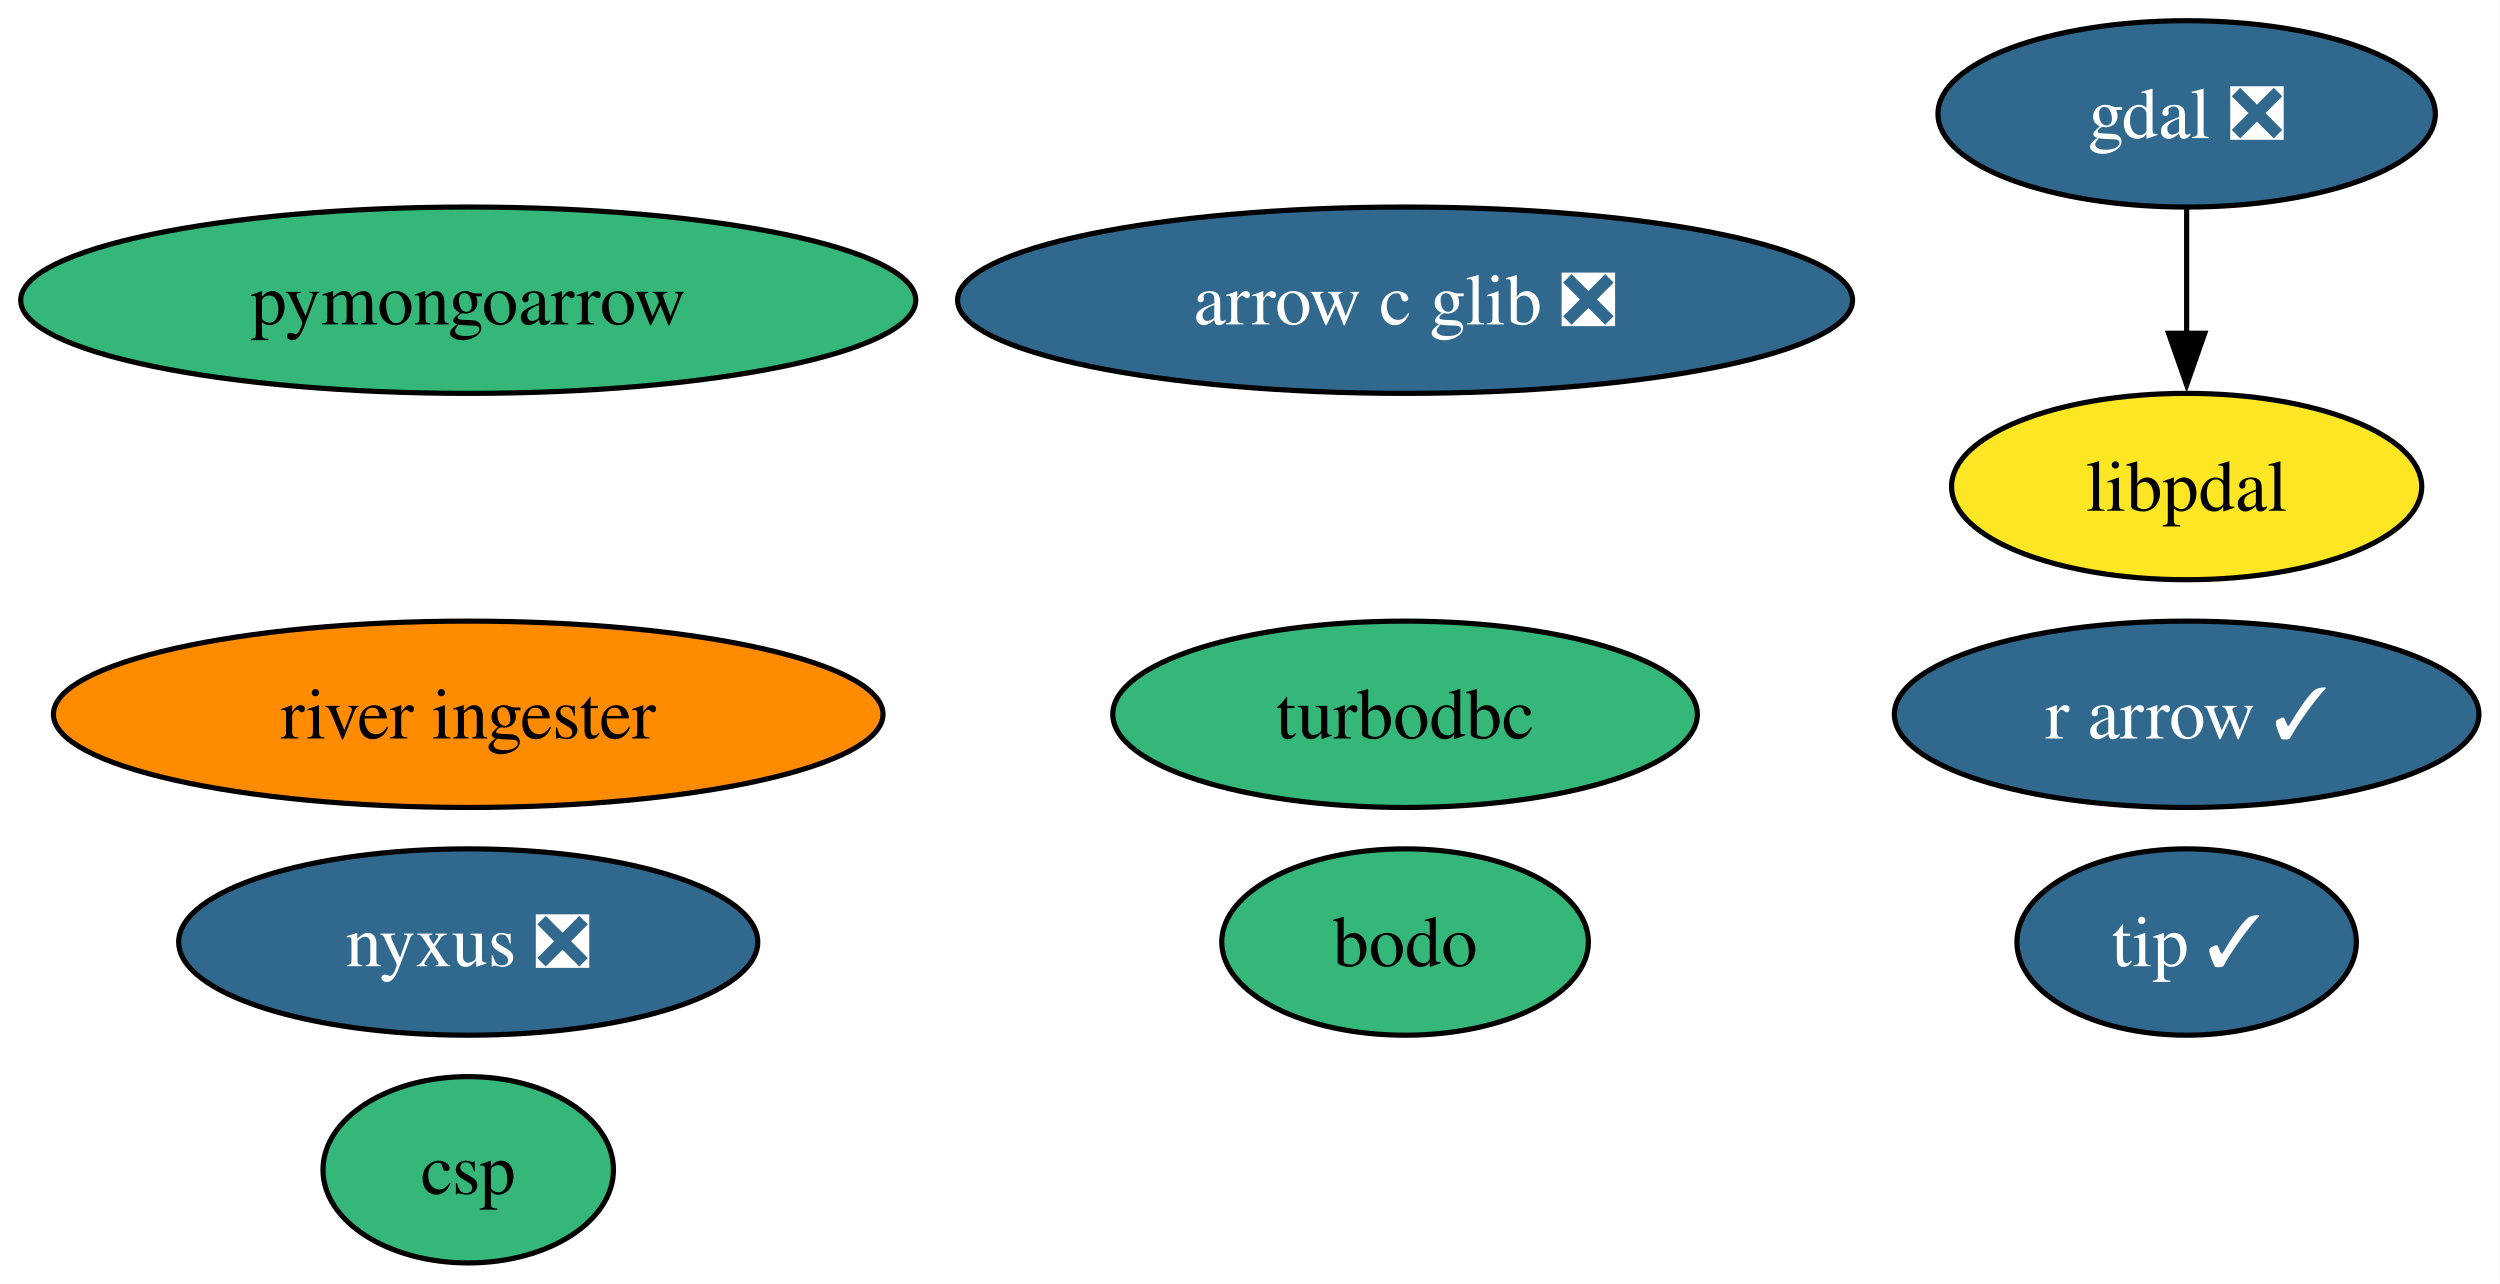
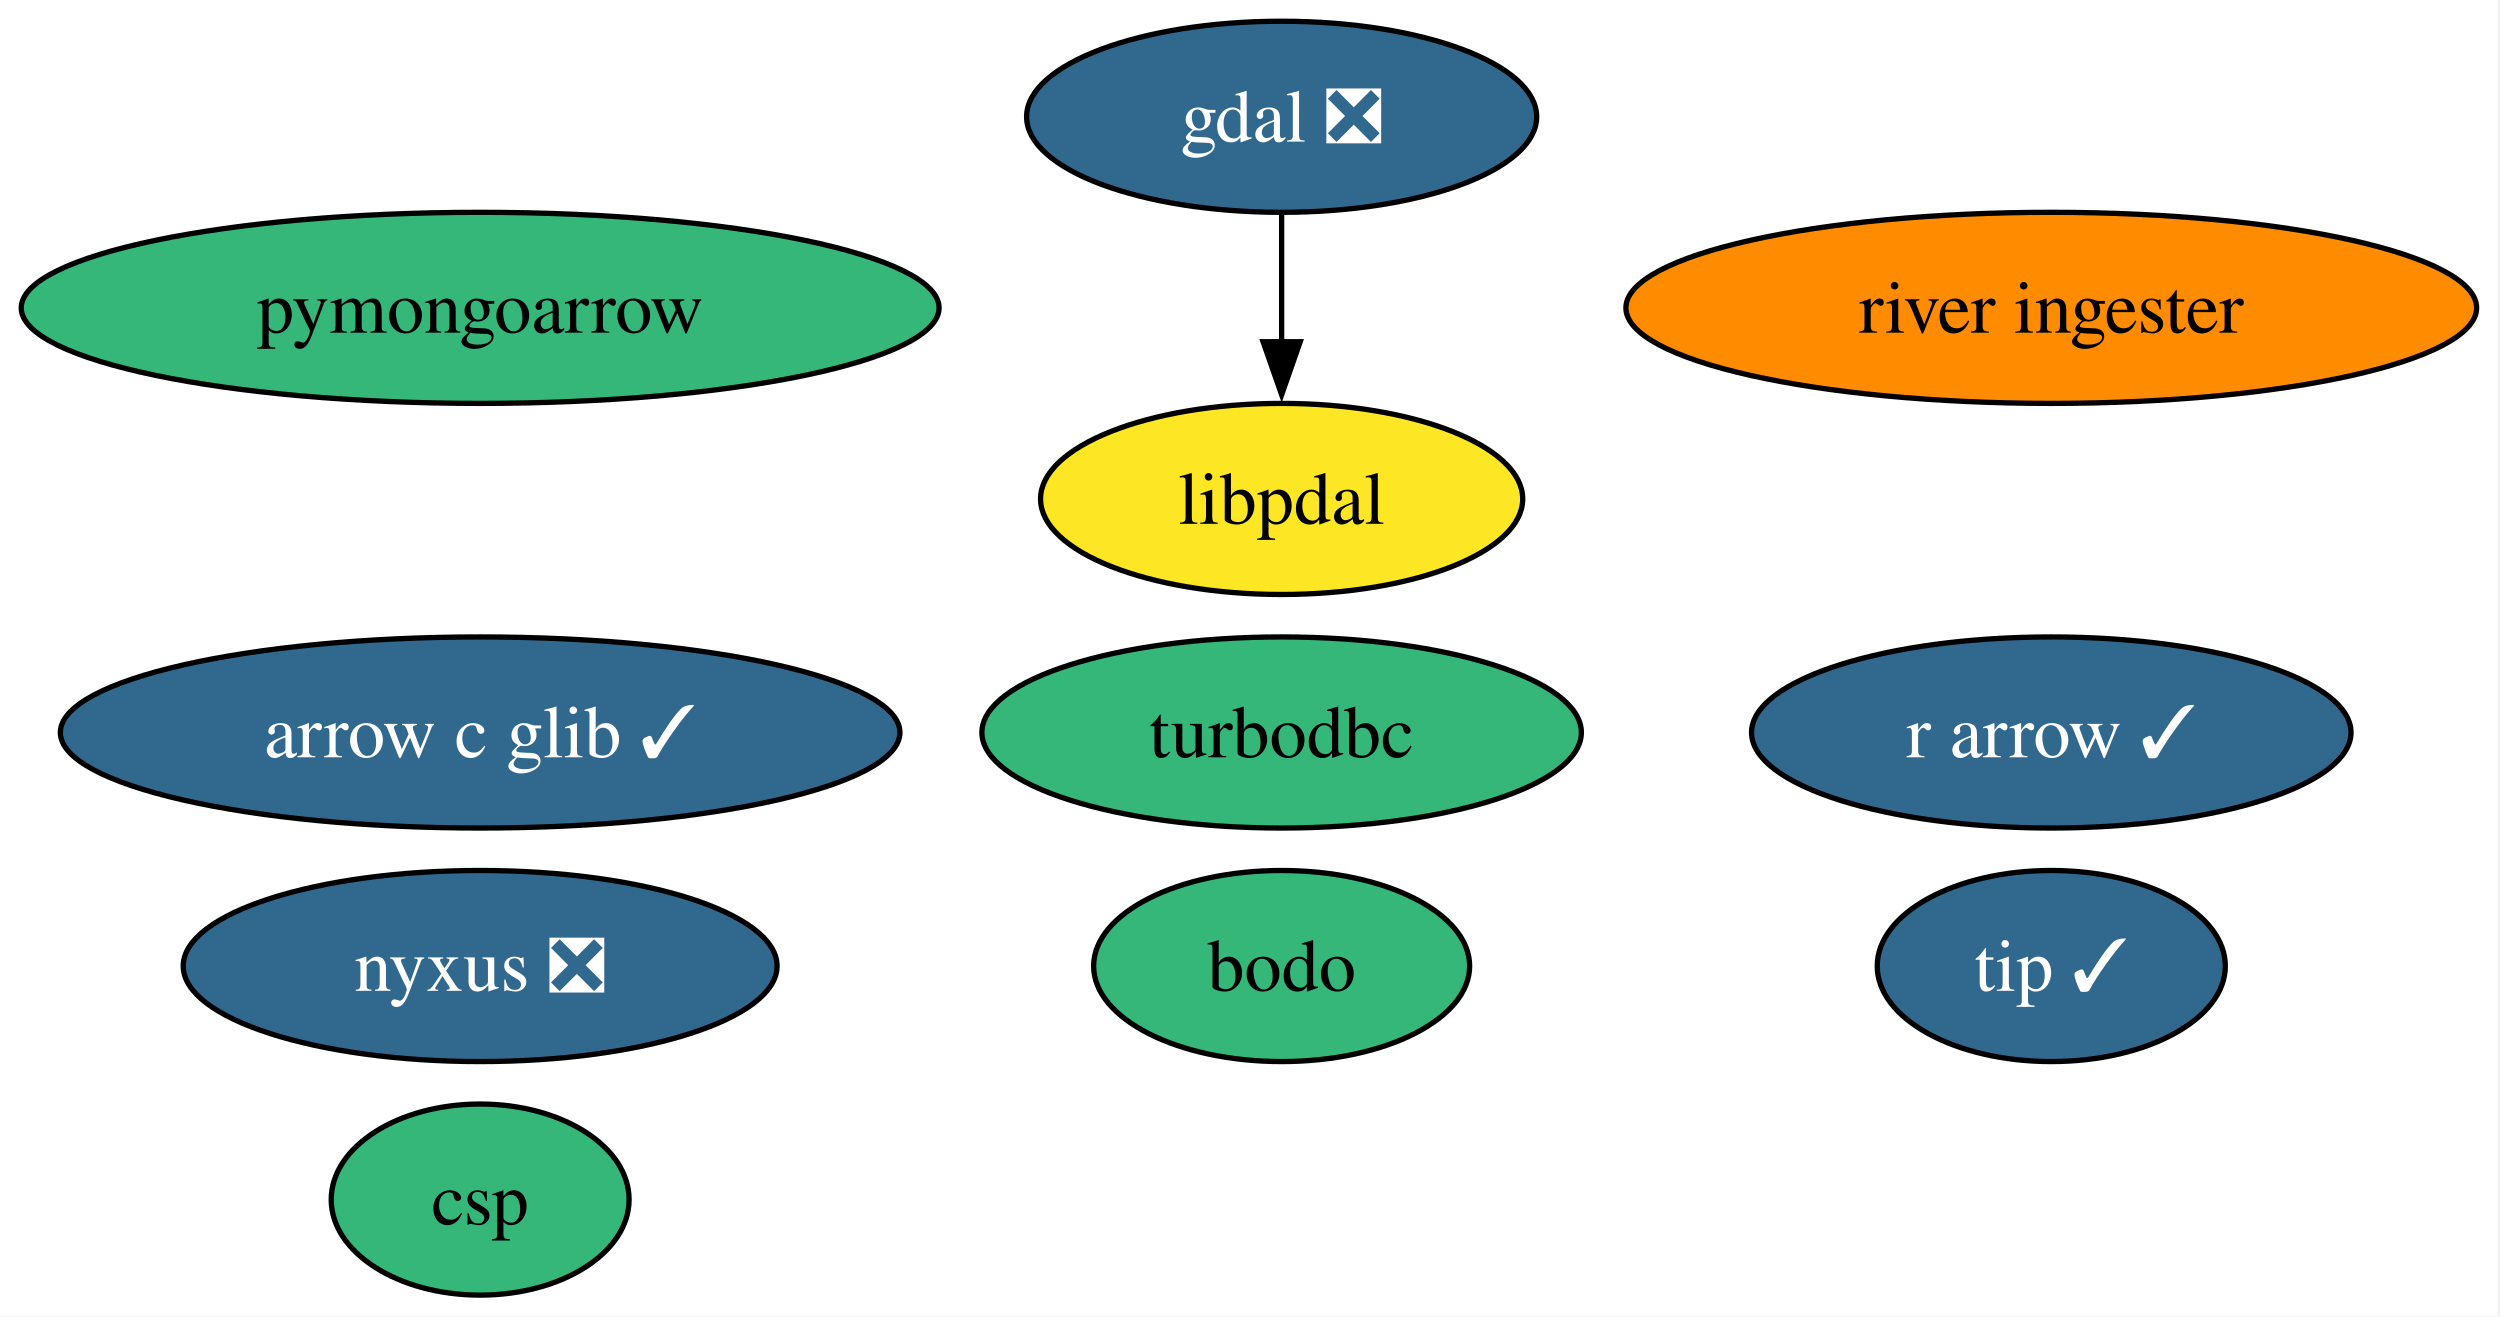
- <svg xmlns="http://www.w3.org/2000/svg" xmlns:xlink="http://www.w3.org/1999/xlink" width="483pt" height="248pt" viewBox="0.00 0.00 483.00 248.00">
+ <svg xmlns="http://www.w3.org/2000/svg" xmlns:xlink="http://www.w3.org/1999/xlink" width="471pt" height="248pt" viewBox="0.00 0.00 471.00 248.00">
  <g id="graph0" class="graph" transform="scale(1 1) rotate(0) translate(4 244)">
-     <polygon fill="white" stroke="none" points="-4,4 -4,-244 478.93,-244 478.93,4 -4,4" />
+     <polygon fill="white" stroke="none" points="-4,4 -4,-244 466.6,-244 466.6,4 -4,4" />
    <g id="node1" class="node">
      <g id="a_node1">
        <a xlink:href="https://github.com/conda-forge/gdal-feedstock/pull/1225" xlink:title="gdal ❎">
-           <ellipse fill="#31688e" stroke="black" cx="418.46" cy="-222" rx="48.05" ry="18" />
-           <text xml:space="preserve" text-anchor="middle" x="418.46" y="-217.32" font-family="Times,serif" font-size="14.00" fill="white">gdal ❎</text>
+           <ellipse fill="#31688e" stroke="black" cx="237.46" cy="-222" rx="48.05" ry="18" />
+           <text xml:space="preserve" text-anchor="middle" x="237.46" y="-217.32" font-family="Times,serif" font-size="14.00" fill="white">gdal ❎</text>
        </a>
      </g>
    </g>
    <g id="node10" class="node">
      <g id="a_node10">
        <a xlink:href="https://github.com/conda-forge/libpdal-feedstock" xlink:title="libpdal">
-           <ellipse fill="#fde725" stroke="black" cx="418.46" cy="-150" rx="45.42" ry="18" />
-           <text xml:space="preserve" text-anchor="middle" x="418.46" y="-145.32" font-family="Times,serif" font-size="14.00">libpdal</text>
+           <ellipse fill="#fde725" stroke="black" cx="237.46" cy="-150" rx="45.42" ry="18" />
+           <text xml:space="preserve" text-anchor="middle" x="237.46" y="-145.32" font-family="Times,serif" font-size="14.00">libpdal</text>
        </a>
      </g>
    </g>
    <g id="edge1" class="edge">
-       <path fill="none" stroke="black" d="M418.46,-203.7C418.46,-196.41 418.46,-187.73 418.46,-179.54" />
-       <polygon fill="black" stroke="black" points="421.96,-179.62 418.46,-169.62 414.96,-179.62 421.96,-179.62" />
+       <path fill="none" stroke="black" d="M237.46,-203.7C237.46,-196.41 237.46,-187.73 237.46,-179.54" />
+       <polygon fill="black" stroke="black" points="240.96,-179.62 237.46,-169.62 233.96,-179.62 240.96,-179.62" />
    </g>
    <g id="node2" class="node">
      <g id="a_node2">
        <a xlink:href="https://github.com/conda-forge/turbodbc-feedstock" xlink:title="turbodbc">
-           <ellipse fill="#35b779" stroke="black" cx="267.46" cy="-106" rx="56.47" ry="18" />
-           <text xml:space="preserve" text-anchor="middle" x="267.46" y="-101.33" font-family="Times,serif" font-size="14.00">turbodbc</text>
+           <ellipse fill="#35b779" stroke="black" cx="237.46" cy="-106" rx="56.47" ry="18" />
+           <text xml:space="preserve" text-anchor="middle" x="237.46" y="-101.33" font-family="Times,serif" font-size="14.00">turbodbc</text>
        </a>
      </g>
    </g>
    <g id="node3" class="node">
      <g id="a_node3">
        <a xlink:href="https://github.com/conda-forge/r-arrow-feedstock/pull/119" xlink:title="r arrow ✓">
-           <ellipse fill="#31688e" stroke="black" cx="418.46" cy="-106" rx="56.47" ry="18" />
-           <text xml:space="preserve" text-anchor="middle" x="418.46" y="-101.33" font-family="Times,serif" font-size="14.00" fill="white">r arrow ✓</text>
+           <ellipse fill="#31688e" stroke="black" cx="382.46" cy="-106" rx="56.47" ry="18" />
+           <text xml:space="preserve" text-anchor="middle" x="382.46" y="-101.33" font-family="Times,serif" font-size="14.00" fill="white">r arrow ✓</text>
        </a>
      </g>
    </g>
    <g id="node4" class="node">
      <g id="a_node4">
        <a xlink:href="https://github.com/conda-forge/pymongoarrow-feedstock" xlink:title="pymongoarrow">
          <ellipse fill="#35b779" stroke="black" cx="86.46" cy="-186" rx="86.46" ry="18" />
          <text xml:space="preserve" text-anchor="middle" x="86.46" y="-181.32" font-family="Times,serif" font-size="14.00">pymongoarrow</text>
        </a>
      </g>
    </g>
    <g id="node5" class="node">
      <g id="a_node5">
-         <a xlink:href="https://github.com/conda-forge/arrow-c-glib-feedstock/pull/44" xlink:title="arrow c glib ❎">
-           <ellipse fill="#31688e" stroke="black" cx="267.46" cy="-186" rx="86.46" ry="18" />
-           <text xml:space="preserve" text-anchor="middle" x="267.46" y="-181.32" font-family="Times,serif" font-size="14.00" fill="white">arrow c glib ❎</text>
+         <a xlink:href="https://github.com/conda-forge/arrow-c-glib-feedstock/pull/44" xlink:title="arrow c glib ✓">
+           <ellipse fill="#31688e" stroke="black" cx="86.46" cy="-106" rx="79.09" ry="18" />
+           <text xml:space="preserve" text-anchor="middle" x="86.46" y="-101.33" font-family="Times,serif" font-size="14.00" fill="white">arrow c glib ✓</text>
        </a>
      </g>
    </g>
    <g id="node6" class="node">
      <g id="a_node6">
        <a xlink:href="https://github.com/conda-forge/nyxus-feedstock/pull/77" xlink:title="nyxus ❎">
          <ellipse fill="#31688e" stroke="black" cx="86.46" cy="-62" rx="55.94" ry="18" />
          <text xml:space="preserve" text-anchor="middle" x="86.46" y="-57.33" font-family="Times,serif" font-size="14.00" fill="white">nyxus ❎</text>
        </a>
      </g>
    </g>
    <g id="node7" class="node">
      <g id="a_node7">
        <a xlink:href="https://github.com/conda-forge/tip-feedstock/pull/54" xlink:title="tip ✓">
-           <ellipse fill="#31688e" stroke="black" cx="418.46" cy="-62" rx="32.79" ry="18" />
-           <text xml:space="preserve" text-anchor="middle" x="418.46" y="-57.33" font-family="Times,serif" font-size="14.00" fill="white">tip ✓</text>
+           <ellipse fill="#31688e" stroke="black" cx="382.46" cy="-62" rx="32.79" ry="18" />
+           <text xml:space="preserve" text-anchor="middle" x="382.46" y="-57.33" font-family="Times,serif" font-size="14.00" fill="white">tip ✓</text>
        </a>
      </g>
    </g>
    <g id="node8" class="node">
      <g id="a_node8">
        <a xlink:href="https://github.com/conda-forge/river-ingester-feedstock" xlink:title="river ingester">
-           <ellipse fill="#ff8c00" stroke="black" cx="86.46" cy="-106" rx="80.14" ry="18" />
-           <text xml:space="preserve" text-anchor="middle" x="86.46" y="-101.33" font-family="Times,serif" font-size="14.00">river ingester</text>
+           <ellipse fill="#ff8c00" stroke="black" cx="382.46" cy="-186" rx="80.14" ry="18" />
+           <text xml:space="preserve" text-anchor="middle" x="382.46" y="-181.32" font-family="Times,serif" font-size="14.00">river ingester</text>
        </a>
      </g>
    </g>
    <g id="node9" class="node">
      <g id="a_node9">
        <a xlink:href="https://github.com/conda-forge/csp-feedstock" xlink:title="csp">
          <ellipse fill="#35b779" stroke="black" cx="86.46" cy="-18" rx="28.06" ry="18" />
          <text xml:space="preserve" text-anchor="middle" x="86.46" y="-13.32" font-family="Times,serif" font-size="14.00">csp</text>
        </a>
      </g>
    </g>
    <g id="node11" class="node">
      <g id="a_node11">
        <a xlink:href="https://github.com/conda-forge/bodo-feedstock" xlink:title="bodo">
-           <ellipse fill="#35b779" stroke="black" cx="267.46" cy="-62" rx="35.42" ry="18" />
-           <text xml:space="preserve" text-anchor="middle" x="267.46" y="-57.33" font-family="Times,serif" font-size="14.00">bodo</text>
+           <ellipse fill="#35b779" stroke="black" cx="237.46" cy="-62" rx="35.42" ry="18" />
+           <text xml:space="preserve" text-anchor="middle" x="237.46" y="-57.33" font-family="Times,serif" font-size="14.00">bodo</text>
        </a>
      </g>
    </g>
  </g>
</svg>
